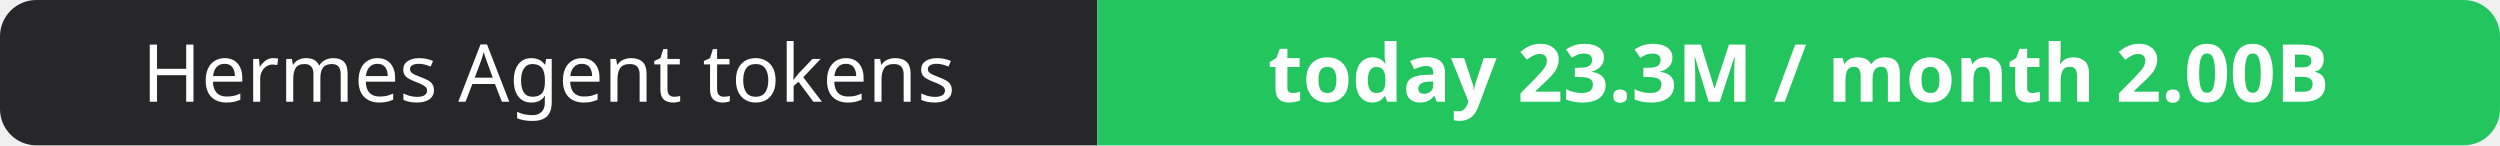
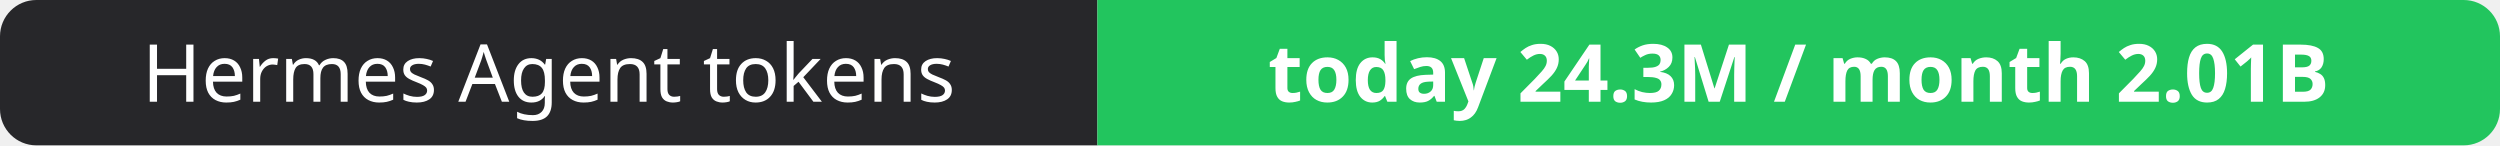
- <svg xmlns="http://www.w3.org/2000/svg" width="344" height="20" role="img" aria-label="Hermes Agent tokens: today 23.3M / month 2.00B">
+ <svg xmlns="http://www.w3.org/2000/svg" width="344" height="20" role="img" aria-label="Hermes Agent tokens: today 24.3M / month 2.01B">
  <clipPath id="r">
    <rect width="344" height="20" rx="5" fill="#fff" />
  </clipPath>
  <g clip-path="url(#r)">
    <rect width="151" height="20" fill="#27272a" />
    <rect x="151" width="193" height="20" fill="#22c55e" />
  </g>
  <g fill="#fff" text-anchor="middle" font-family="Verdana,Geneva,sans-serif" font-size="11">
    <text x="75.5" y="14">Hermes Agent tokens</text>
-     <text x="247.5" y="14" font-weight="700">today 23.3M / month 2.00B</text>
+     <text x="247.5" y="14" font-weight="700">today 24.3M / month 2.01B</text>
  </g>
</svg>
